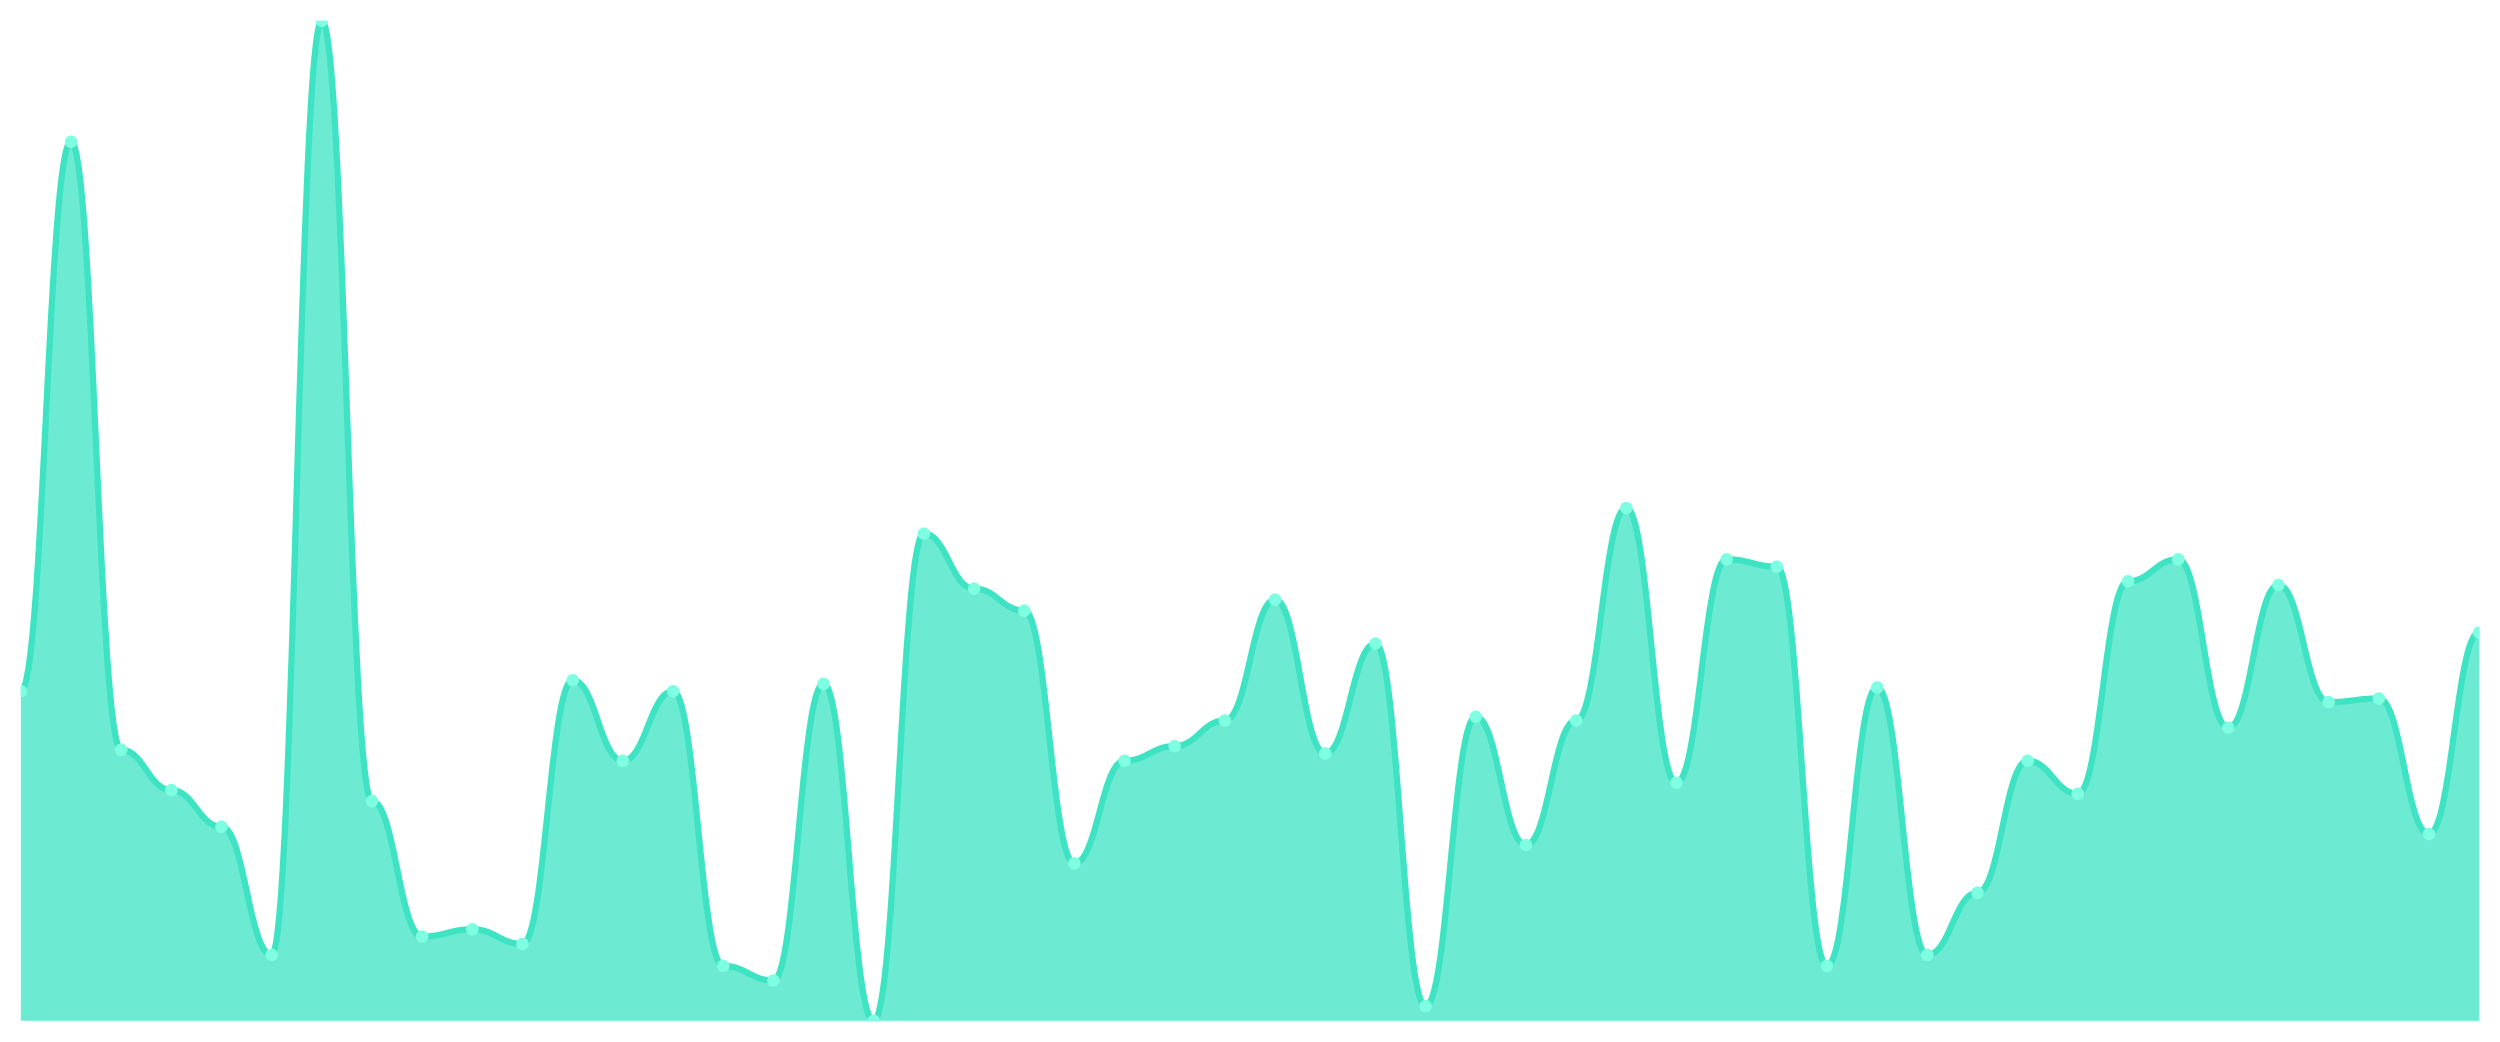
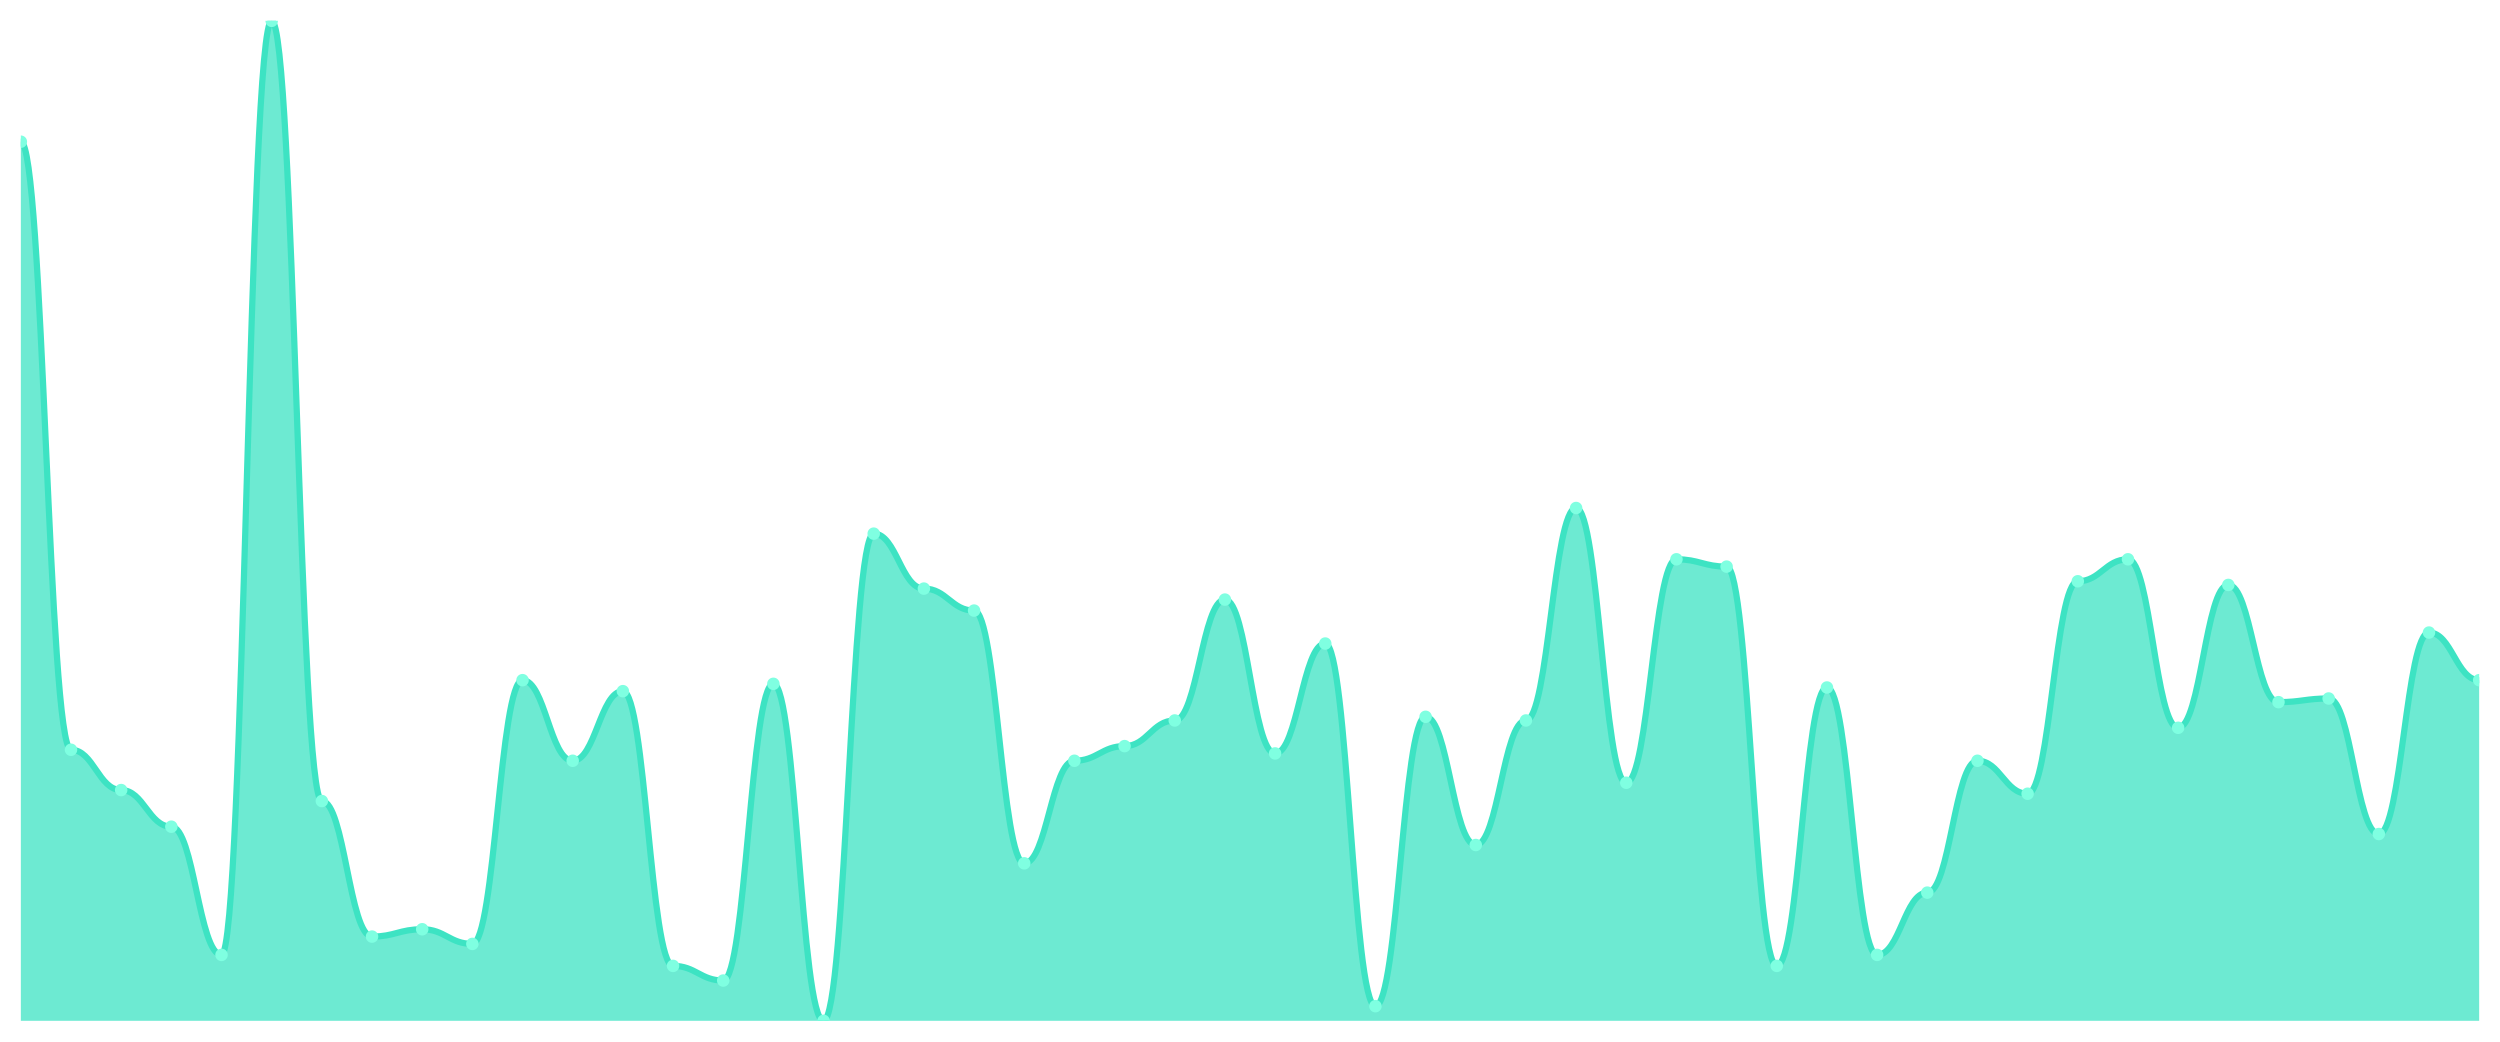
<svg xmlns="http://www.w3.org/2000/svg" viewBox="0 0 1200 500" width="1200" height="500">
  <defs>
    <clipPath id="c">
      <rect x="10" y="10" width="1180" height="480" />
    </clipPath>
  </defs>
  <rect width="1200" height="500" fill="none" />
  <g clip-path="url(#c)">
-     <path d="M 10,490 L 10,331.758 C 20.837,331.758 23.245,68.022 34.082,68.022 C 44.918,68.022 47.327,359.89 58.163,359.89 C 69,359.89 71.408,379.231 82.245,379.231 C 93.082,379.231 95.49,396.813 106.327,396.813 C 117.163,396.813 119.571,458.352 130.408,458.352 C 141.245,458.352 143.653,10 154.49,10 C 165.327,10 167.735,384.505 178.571,384.505 C 189.408,384.505 191.816,449.56 202.653,449.56 C 213.49,449.56 215.898,446.044 226.735,446.044 C 237.571,446.044 239.98,453.077 250.816,453.077 C 261.653,453.077 264.061,326.484 274.898,326.484 C 285.735,326.484 288.143,365.165 298.98,365.165 C 309.816,365.165 312.224,331.758 323.061,331.758 C 333.898,331.758 336.306,463.626 347.143,463.626 C 357.98,463.626 360.388,470.659 371.224,470.659 C 382.061,470.659 384.469,328.242 395.306,328.242 C 406.143,328.242 408.551,490 419.388,490 C 430.224,490 432.633,256.154 443.469,256.154 C 454.306,256.154 456.714,282.527 467.551,282.527 C 478.388,282.527 480.796,293.077 491.633,293.077 C 502.469,293.077 504.878,414.396 515.714,414.396 C 526.551,414.396 528.959,365.165 539.796,365.165 C 550.633,365.165 553.041,358.132 563.878,358.132 C 574.714,358.132 577.122,345.824 587.959,345.824 C 598.796,345.824 601.204,287.802 612.041,287.802 C 622.878,287.802 625.286,361.648 636.122,361.648 C 646.959,361.648 649.367,308.901 660.204,308.901 C 671.041,308.901 673.449,482.967 684.286,482.967 C 695.122,482.967 697.531,344.066 708.367,344.066 C 719.204,344.066 721.612,405.604 732.449,405.604 C 743.286,405.604 745.694,345.824 756.531,345.824 C 767.367,345.824 769.776,243.846 780.612,243.846 C 791.449,243.846 793.857,375.714 804.694,375.714 C 815.531,375.714 817.939,268.462 828.776,268.462 C 839.612,268.462 842.02,271.978 852.857,271.978 C 863.694,271.978 866.102,463.626 876.939,463.626 C 887.776,463.626 890.184,330 901.02,330 C 911.857,330 914.265,458.352 925.102,458.352 C 935.939,458.352 938.347,428.462 949.184,428.462 C 960.02,428.462 962.429,365.165 973.265,365.165 C 984.102,365.165 986.51,380.989 997.347,380.989 C 1008.184,380.989 1010.592,279.011 1021.429,279.011 C 1032.265,279.011 1034.673,268.462 1045.51,268.462 C 1056.347,268.462 1058.755,349.341 1069.592,349.341 C 1080.429,349.341 1082.837,280.769 1093.673,280.769 C 1104.51,280.769 1106.918,337.033 1117.755,337.033 C 1128.592,337.033 1131,335.275 1141.837,335.275 C 1152.673,335.275 1155.082,400.33 1165.918,400.33 C 1176.755,400.33 1179.163,303.626 1190,303.626 L 1190,490 Z" fill="rgba(61,227,195,0.75)" />
-     <path d="M 10,331.758 C 20.837,331.758 23.245,68.022 34.082,68.022 C 44.918,68.022 47.327,359.89 58.163,359.89 C 69,359.89 71.408,379.231 82.245,379.231 C 93.082,379.231 95.49,396.813 106.327,396.813 C 117.163,396.813 119.571,458.352 130.408,458.352 C 141.245,458.352 143.653,10 154.49,10 C 165.327,10 167.735,384.505 178.571,384.505 C 189.408,384.505 191.816,449.56 202.653,449.56 C 213.49,449.56 215.898,446.044 226.735,446.044 C 237.571,446.044 239.98,453.077 250.816,453.077 C 261.653,453.077 264.061,326.484 274.898,326.484 C 285.735,326.484 288.143,365.165 298.98,365.165 C 309.816,365.165 312.224,331.758 323.061,331.758 C 333.898,331.758 336.306,463.626 347.143,463.626 C 357.98,463.626 360.388,470.659 371.224,470.659 C 382.061,470.659 384.469,328.242 395.306,328.242 C 406.143,328.242 408.551,490 419.388,490 C 430.224,490 432.633,256.154 443.469,256.154 C 454.306,256.154 456.714,282.527 467.551,282.527 C 478.388,282.527 480.796,293.077 491.633,293.077 C 502.469,293.077 504.878,414.396 515.714,414.396 C 526.551,414.396 528.959,365.165 539.796,365.165 C 550.633,365.165 553.041,358.132 563.878,358.132 C 574.714,358.132 577.122,345.824 587.959,345.824 C 598.796,345.824 601.204,287.802 612.041,287.802 C 622.878,287.802 625.286,361.648 636.122,361.648 C 646.959,361.648 649.367,308.901 660.204,308.901 C 671.041,308.901 673.449,482.967 684.286,482.967 C 695.122,482.967 697.531,344.066 708.367,344.066 C 719.204,344.066 721.612,405.604 732.449,405.604 C 743.286,405.604 745.694,345.824 756.531,345.824 C 767.367,345.824 769.776,243.846 780.612,243.846 C 791.449,243.846 793.857,375.714 804.694,375.714 C 815.531,375.714 817.939,268.462 828.776,268.462 C 839.612,268.462 842.02,271.978 852.857,271.978 C 863.694,271.978 866.102,463.626 876.939,463.626 C 887.776,463.626 890.184,330 901.02,330 C 911.857,330 914.265,458.352 925.102,458.352 C 935.939,458.352 938.347,428.462 949.184,428.462 C 960.02,428.462 962.429,365.165 973.265,365.165 C 984.102,365.165 986.51,380.989 997.347,380.989 C 1008.184,380.989 1010.592,279.011 1021.429,279.011 C 1032.265,279.011 1034.673,268.462 1045.51,268.462 C 1056.347,268.462 1058.755,349.341 1069.592,349.341 C 1080.429,349.341 1082.837,280.769 1093.673,280.769 C 1104.51,280.769 1106.918,337.033 1117.755,337.033 C 1128.592,337.033 1131,335.275 1141.837,335.275 C 1152.673,335.275 1155.082,400.33 1165.918,400.33 C 1176.755,400.33 1179.163,303.626 1190,303.626" fill="none" stroke="#3de3c3" stroke-width="3" stroke-linecap="round" stroke-linejoin="round" />
-     <circle cx="10" cy="331.758" r="3" fill="#7fffe1" />
-     <circle cx="34.082" cy="68.022" r="3" fill="#7fffe1" />
-     <circle cx="58.163" cy="359.89" r="3" fill="#7fffe1" />
-     <circle cx="82.245" cy="379.231" r="3" fill="#7fffe1" />
-     <circle cx="106.327" cy="396.813" r="3" fill="#7fffe1" />
-     <circle cx="130.408" cy="458.352" r="3" fill="#7fffe1" />
-     <circle cx="154.49" cy="10" r="3" fill="#7fffe1" />
-     <circle cx="178.571" cy="384.505" r="3" fill="#7fffe1" />
-     <circle cx="202.653" cy="449.56" r="3" fill="#7fffe1" />
-     <circle cx="226.735" cy="446.044" r="3" fill="#7fffe1" />
-     <circle cx="250.816" cy="453.077" r="3" fill="#7fffe1" />
-     <circle cx="274.898" cy="326.484" r="3" fill="#7fffe1" />
-     <circle cx="298.98" cy="365.165" r="3" fill="#7fffe1" />
-     <circle cx="323.061" cy="331.758" r="3" fill="#7fffe1" />
-     <circle cx="347.143" cy="463.626" r="3" fill="#7fffe1" />
-     <circle cx="371.224" cy="470.659" r="3" fill="#7fffe1" />
-     <circle cx="395.306" cy="328.242" r="3" fill="#7fffe1" />
-     <circle cx="419.388" cy="490" r="3" fill="#7fffe1" />
-     <circle cx="443.469" cy="256.154" r="3" fill="#7fffe1" />
-     <circle cx="467.551" cy="282.527" r="3" fill="#7fffe1" />
-     <circle cx="491.633" cy="293.077" r="3" fill="#7fffe1" />
-     <circle cx="515.714" cy="414.396" r="3" fill="#7fffe1" />
-     <circle cx="539.796" cy="365.165" r="3" fill="#7fffe1" />
-     <circle cx="563.878" cy="358.132" r="3" fill="#7fffe1" />
-     <circle cx="587.959" cy="345.824" r="3" fill="#7fffe1" />
-     <circle cx="612.041" cy="287.802" r="3" fill="#7fffe1" />
-     <circle cx="636.122" cy="361.648" r="3" fill="#7fffe1" />
-     <circle cx="660.204" cy="308.901" r="3" fill="#7fffe1" />
-     <circle cx="684.286" cy="482.967" r="3" fill="#7fffe1" />
-     <circle cx="708.367" cy="344.066" r="3" fill="#7fffe1" />
-     <circle cx="732.449" cy="405.604" r="3" fill="#7fffe1" />
-     <circle cx="756.531" cy="345.824" r="3" fill="#7fffe1" />
-     <circle cx="780.612" cy="243.846" r="3" fill="#7fffe1" />
-     <circle cx="804.694" cy="375.714" r="3" fill="#7fffe1" />
-     <circle cx="828.776" cy="268.462" r="3" fill="#7fffe1" />
-     <circle cx="852.857" cy="271.978" r="3" fill="#7fffe1" />
-     <circle cx="876.939" cy="463.626" r="3" fill="#7fffe1" />
-     <circle cx="901.02" cy="330" r="3" fill="#7fffe1" />
-     <circle cx="925.102" cy="458.352" r="3" fill="#7fffe1" />
-     <circle cx="949.184" cy="428.462" r="3" fill="#7fffe1" />
-     <circle cx="973.265" cy="365.165" r="3" fill="#7fffe1" />
-     <circle cx="997.347" cy="380.989" r="3" fill="#7fffe1" />
-     <circle cx="1021.429" cy="279.011" r="3" fill="#7fffe1" />
-     <circle cx="1045.51" cy="268.462" r="3" fill="#7fffe1" />
-     <circle cx="1069.592" cy="349.341" r="3" fill="#7fffe1" />
-     <circle cx="1093.673" cy="280.769" r="3" fill="#7fffe1" />
-     <circle cx="1117.755" cy="337.033" r="3" fill="#7fffe1" />
-     <circle cx="1141.837" cy="335.275" r="3" fill="#7fffe1" />
-     <circle cx="1165.918" cy="400.33" r="3" fill="#7fffe1" />
-     <circle cx="1190" cy="303.626" r="3" fill="#7fffe1" />
+     <path d="M 10,490 L 10,68.022 C 20.837,68.022 23.245,359.89 34.082,359.89 C 44.918,359.89 47.327,379.231 58.163,379.231 C 69,379.231 71.408,396.813 82.245,396.813 C 93.082,396.813 95.49,458.352 106.327,458.352 C 117.163,458.352 119.571,10 130.408,10 C 141.245,10 143.653,384.505 154.49,384.505 C 165.327,384.505 167.735,449.56 178.571,449.56 C 189.408,449.56 191.816,446.044 202.653,446.044 C 213.49,446.044 215.898,453.077 226.735,453.077 C 237.571,453.077 239.98,326.484 250.816,326.484 C 261.653,326.484 264.061,365.165 274.898,365.165 C 285.735,365.165 288.143,331.758 298.98,331.758 C 309.816,331.758 312.224,463.626 323.061,463.626 C 333.898,463.626 336.306,470.659 347.143,470.659 C 357.98,470.659 360.388,328.242 371.224,328.242 C 382.061,328.242 384.469,490 395.306,490 C 406.143,490 408.551,256.154 419.388,256.154 C 430.224,256.154 432.633,282.527 443.469,282.527 C 454.306,282.527 456.714,293.077 467.551,293.077 C 478.388,293.077 480.796,414.396 491.633,414.396 C 502.469,414.396 504.878,365.165 515.714,365.165 C 526.551,365.165 528.959,358.132 539.796,358.132 C 550.633,358.132 553.041,345.824 563.878,345.824 C 574.714,345.824 577.122,287.802 587.959,287.802 C 598.796,287.802 601.204,361.648 612.041,361.648 C 622.878,361.648 625.286,308.901 636.122,308.901 C 646.959,308.901 649.367,482.967 660.204,482.967 C 671.041,482.967 673.449,344.066 684.286,344.066 C 695.122,344.066 697.531,405.604 708.367,405.604 C 719.204,405.604 721.612,345.824 732.449,345.824 C 743.286,345.824 745.694,243.846 756.531,243.846 C 767.367,243.846 769.776,375.714 780.612,375.714 C 791.449,375.714 793.857,268.462 804.694,268.462 C 815.531,268.462 817.939,271.978 828.776,271.978 C 839.612,271.978 842.02,463.626 852.857,463.626 C 863.694,463.626 866.102,330 876.939,330 C 887.776,330 890.184,458.352 901.02,458.352 C 911.857,458.352 914.265,428.462 925.102,428.462 C 935.939,428.462 938.347,365.165 949.184,365.165 C 960.02,365.165 962.429,380.989 973.265,380.989 C 984.102,380.989 986.51,279.011 997.347,279.011 C 1008.184,279.011 1010.592,268.462 1021.429,268.462 C 1032.265,268.462 1034.673,349.341 1045.51,349.341 C 1056.347,349.341 1058.755,280.769 1069.592,280.769 C 1080.429,280.769 1082.837,337.033 1093.673,337.033 C 1104.51,337.033 1106.918,335.275 1117.755,335.275 C 1128.592,335.275 1131,400.33 1141.837,400.33 C 1152.673,400.33 1155.082,303.626 1165.918,303.626 C 1176.755,303.626 1179.163,326.484 1190,326.484 L 1190,490 Z" fill="rgba(61,227,195,0.75)" />
+     <path d="M 10,68.022 C 20.837,68.022 23.245,359.89 34.082,359.89 C 44.918,359.89 47.327,379.231 58.163,379.231 C 69,379.231 71.408,396.813 82.245,396.813 C 93.082,396.813 95.49,458.352 106.327,458.352 C 117.163,458.352 119.571,10 130.408,10 C 141.245,10 143.653,384.505 154.49,384.505 C 165.327,384.505 167.735,449.56 178.571,449.56 C 189.408,449.56 191.816,446.044 202.653,446.044 C 213.49,446.044 215.898,453.077 226.735,453.077 C 237.571,453.077 239.98,326.484 250.816,326.484 C 261.653,326.484 264.061,365.165 274.898,365.165 C 285.735,365.165 288.143,331.758 298.98,331.758 C 309.816,331.758 312.224,463.626 323.061,463.626 C 333.898,463.626 336.306,470.659 347.143,470.659 C 357.98,470.659 360.388,328.242 371.224,328.242 C 382.061,328.242 384.469,490 395.306,490 C 406.143,490 408.551,256.154 419.388,256.154 C 430.224,256.154 432.633,282.527 443.469,282.527 C 454.306,282.527 456.714,293.077 467.551,293.077 C 478.388,293.077 480.796,414.396 491.633,414.396 C 502.469,414.396 504.878,365.165 515.714,365.165 C 526.551,365.165 528.959,358.132 539.796,358.132 C 550.633,358.132 553.041,345.824 563.878,345.824 C 574.714,345.824 577.122,287.802 587.959,287.802 C 598.796,287.802 601.204,361.648 612.041,361.648 C 622.878,361.648 625.286,308.901 636.122,308.901 C 646.959,308.901 649.367,482.967 660.204,482.967 C 671.041,482.967 673.449,344.066 684.286,344.066 C 695.122,344.066 697.531,405.604 708.367,405.604 C 719.204,405.604 721.612,345.824 732.449,345.824 C 743.286,345.824 745.694,243.846 756.531,243.846 C 767.367,243.846 769.776,375.714 780.612,375.714 C 791.449,375.714 793.857,268.462 804.694,268.462 C 815.531,268.462 817.939,271.978 828.776,271.978 C 839.612,271.978 842.02,463.626 852.857,463.626 C 863.694,463.626 866.102,330 876.939,330 C 887.776,330 890.184,458.352 901.02,458.352 C 911.857,458.352 914.265,428.462 925.102,428.462 C 935.939,428.462 938.347,365.165 949.184,365.165 C 960.02,365.165 962.429,380.989 973.265,380.989 C 984.102,380.989 986.51,279.011 997.347,279.011 C 1008.184,279.011 1010.592,268.462 1021.429,268.462 C 1032.265,268.462 1034.673,349.341 1045.51,349.341 C 1056.347,349.341 1058.755,280.769 1069.592,280.769 C 1080.429,280.769 1082.837,337.033 1093.673,337.033 C 1104.51,337.033 1106.918,335.275 1117.755,335.275 C 1128.592,335.275 1131,400.33 1141.837,400.33 C 1152.673,400.33 1155.082,303.626 1165.918,303.626 C 1176.755,303.626 1179.163,326.484 1190,326.484" fill="none" stroke="#3de3c3" stroke-width="3" stroke-linecap="round" stroke-linejoin="round" />
+     <circle cx="10" cy="68.022" r="3" fill="#7fffe1" />
+     <circle cx="34.082" cy="359.89" r="3" fill="#7fffe1" />
+     <circle cx="58.163" cy="379.231" r="3" fill="#7fffe1" />
+     <circle cx="82.245" cy="396.813" r="3" fill="#7fffe1" />
+     <circle cx="106.327" cy="458.352" r="3" fill="#7fffe1" />
+     <circle cx="130.408" cy="10" r="3" fill="#7fffe1" />
+     <circle cx="154.49" cy="384.505" r="3" fill="#7fffe1" />
+     <circle cx="178.571" cy="449.56" r="3" fill="#7fffe1" />
+     <circle cx="202.653" cy="446.044" r="3" fill="#7fffe1" />
+     <circle cx="226.735" cy="453.077" r="3" fill="#7fffe1" />
+     <circle cx="250.816" cy="326.484" r="3" fill="#7fffe1" />
+     <circle cx="274.898" cy="365.165" r="3" fill="#7fffe1" />
+     <circle cx="298.98" cy="331.758" r="3" fill="#7fffe1" />
+     <circle cx="323.061" cy="463.626" r="3" fill="#7fffe1" />
+     <circle cx="347.143" cy="470.659" r="3" fill="#7fffe1" />
+     <circle cx="371.224" cy="328.242" r="3" fill="#7fffe1" />
+     <circle cx="395.306" cy="490" r="3" fill="#7fffe1" />
+     <circle cx="419.388" cy="256.154" r="3" fill="#7fffe1" />
+     <circle cx="443.469" cy="282.527" r="3" fill="#7fffe1" />
+     <circle cx="467.551" cy="293.077" r="3" fill="#7fffe1" />
+     <circle cx="491.633" cy="414.396" r="3" fill="#7fffe1" />
+     <circle cx="515.714" cy="365.165" r="3" fill="#7fffe1" />
+     <circle cx="539.796" cy="358.132" r="3" fill="#7fffe1" />
+     <circle cx="563.878" cy="345.824" r="3" fill="#7fffe1" />
+     <circle cx="587.959" cy="287.802" r="3" fill="#7fffe1" />
+     <circle cx="612.041" cy="361.648" r="3" fill="#7fffe1" />
+     <circle cx="636.122" cy="308.901" r="3" fill="#7fffe1" />
+     <circle cx="660.204" cy="482.967" r="3" fill="#7fffe1" />
+     <circle cx="684.286" cy="344.066" r="3" fill="#7fffe1" />
+     <circle cx="708.367" cy="405.604" r="3" fill="#7fffe1" />
+     <circle cx="732.449" cy="345.824" r="3" fill="#7fffe1" />
+     <circle cx="756.531" cy="243.846" r="3" fill="#7fffe1" />
+     <circle cx="780.612" cy="375.714" r="3" fill="#7fffe1" />
+     <circle cx="804.694" cy="268.462" r="3" fill="#7fffe1" />
+     <circle cx="828.776" cy="271.978" r="3" fill="#7fffe1" />
+     <circle cx="852.857" cy="463.626" r="3" fill="#7fffe1" />
+     <circle cx="876.939" cy="330" r="3" fill="#7fffe1" />
+     <circle cx="901.02" cy="458.352" r="3" fill="#7fffe1" />
+     <circle cx="925.102" cy="428.462" r="3" fill="#7fffe1" />
+     <circle cx="949.184" cy="365.165" r="3" fill="#7fffe1" />
+     <circle cx="973.265" cy="380.989" r="3" fill="#7fffe1" />
+     <circle cx="997.347" cy="279.011" r="3" fill="#7fffe1" />
+     <circle cx="1021.429" cy="268.462" r="3" fill="#7fffe1" />
+     <circle cx="1045.51" cy="349.341" r="3" fill="#7fffe1" />
+     <circle cx="1069.592" cy="280.769" r="3" fill="#7fffe1" />
+     <circle cx="1093.673" cy="337.033" r="3" fill="#7fffe1" />
+     <circle cx="1117.755" cy="335.275" r="3" fill="#7fffe1" />
+     <circle cx="1141.837" cy="400.33" r="3" fill="#7fffe1" />
+     <circle cx="1165.918" cy="303.626" r="3" fill="#7fffe1" />
+     <circle cx="1190" cy="326.484" r="3" fill="#7fffe1" />
  </g>
</svg>
